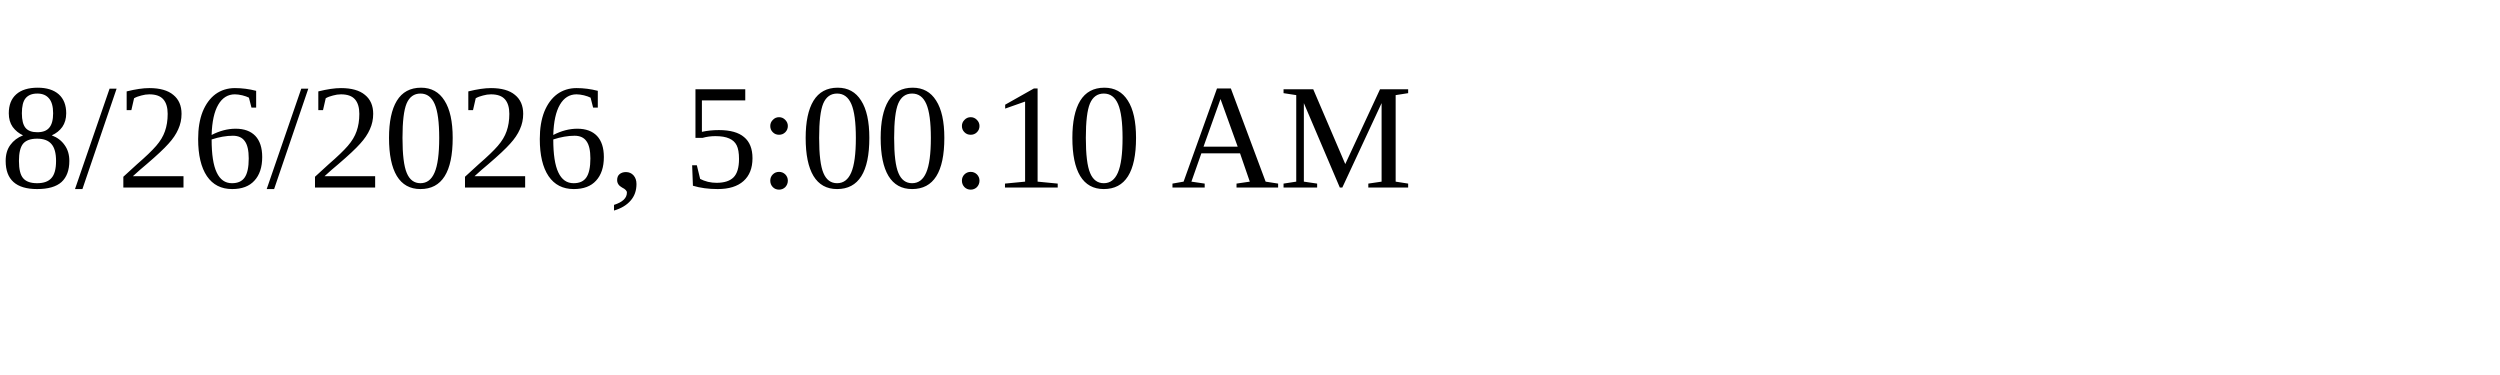
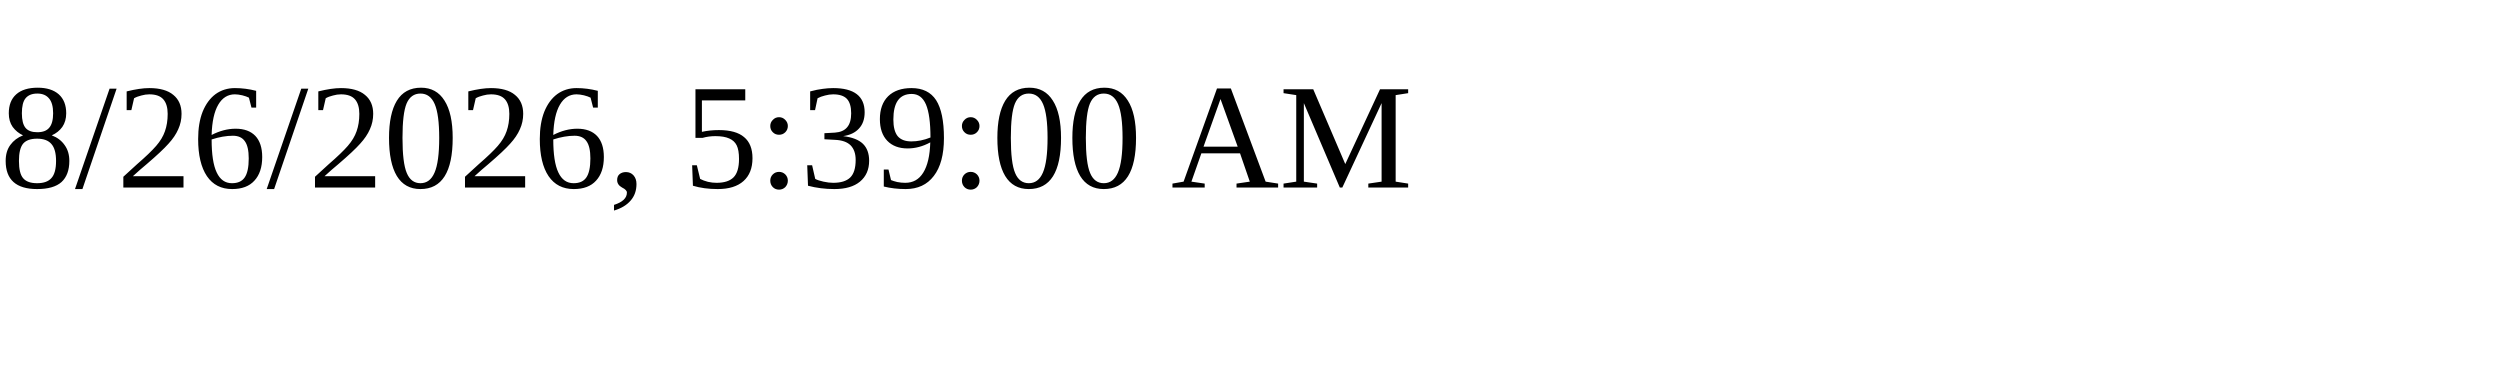
<svg xmlns="http://www.w3.org/2000/svg" height="30" width="200">
-   <text x="0" y="15">8/26/2026, 5:00:10 AM</text>
+   <text x="0" y="15">8/26/2026, 5:39:00 AM</text>
</svg>
